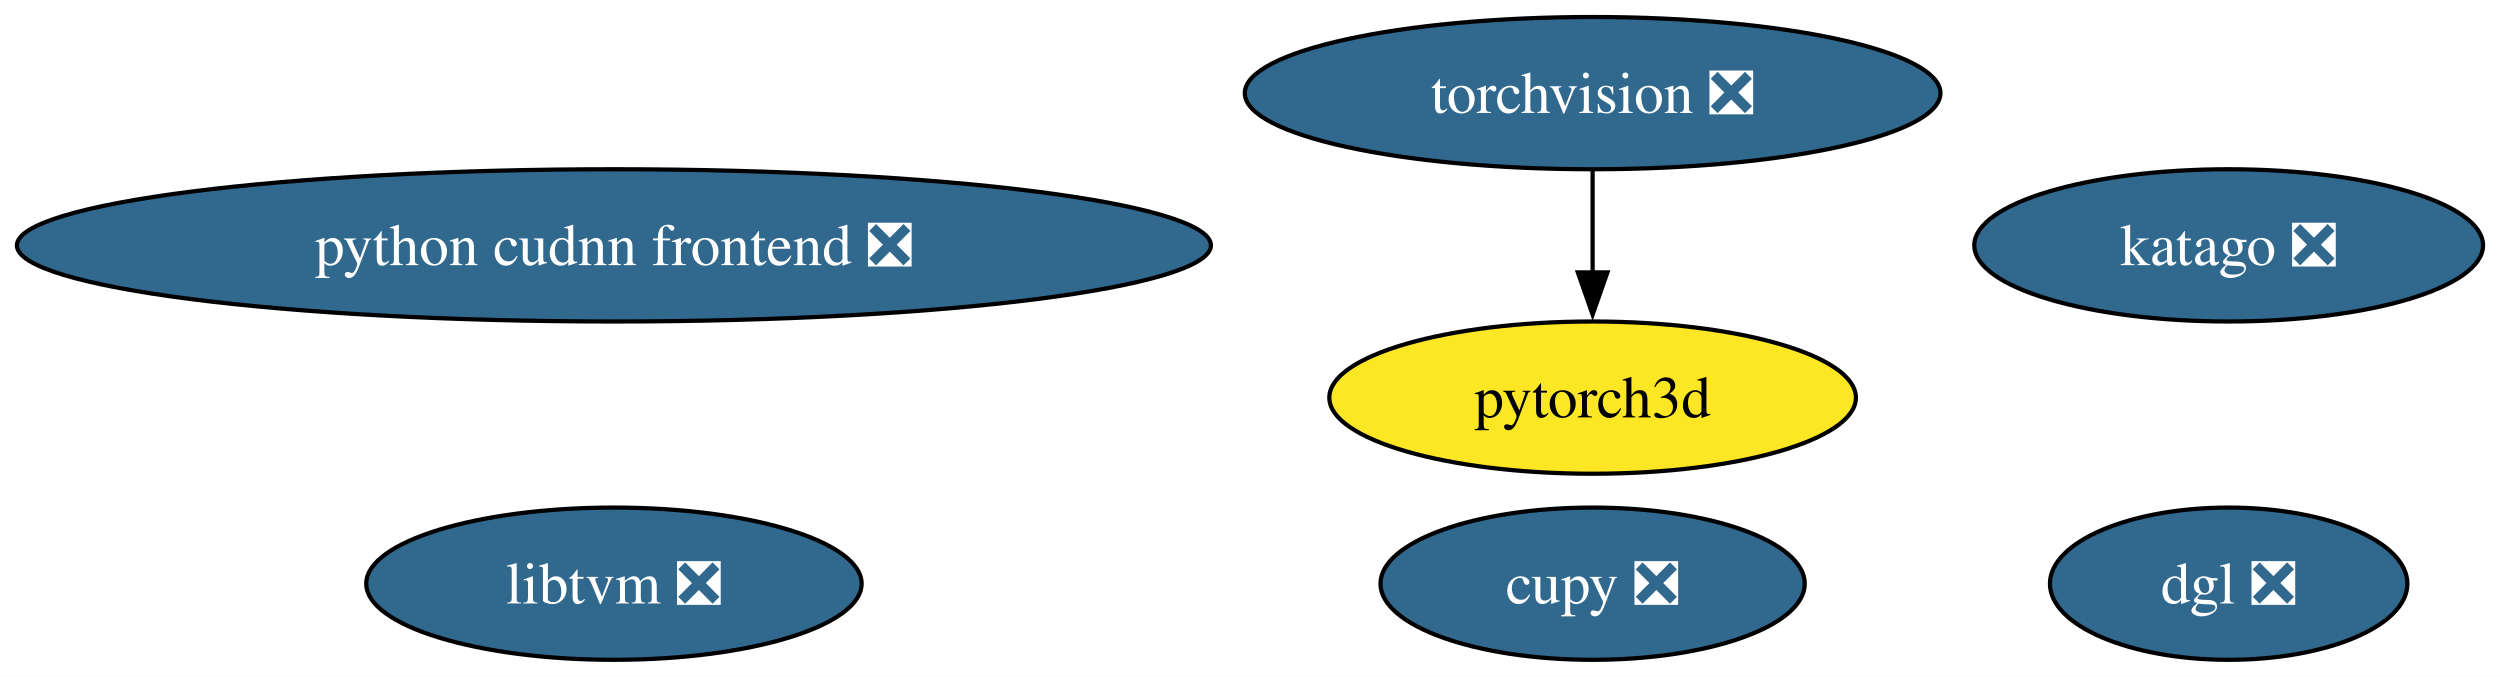
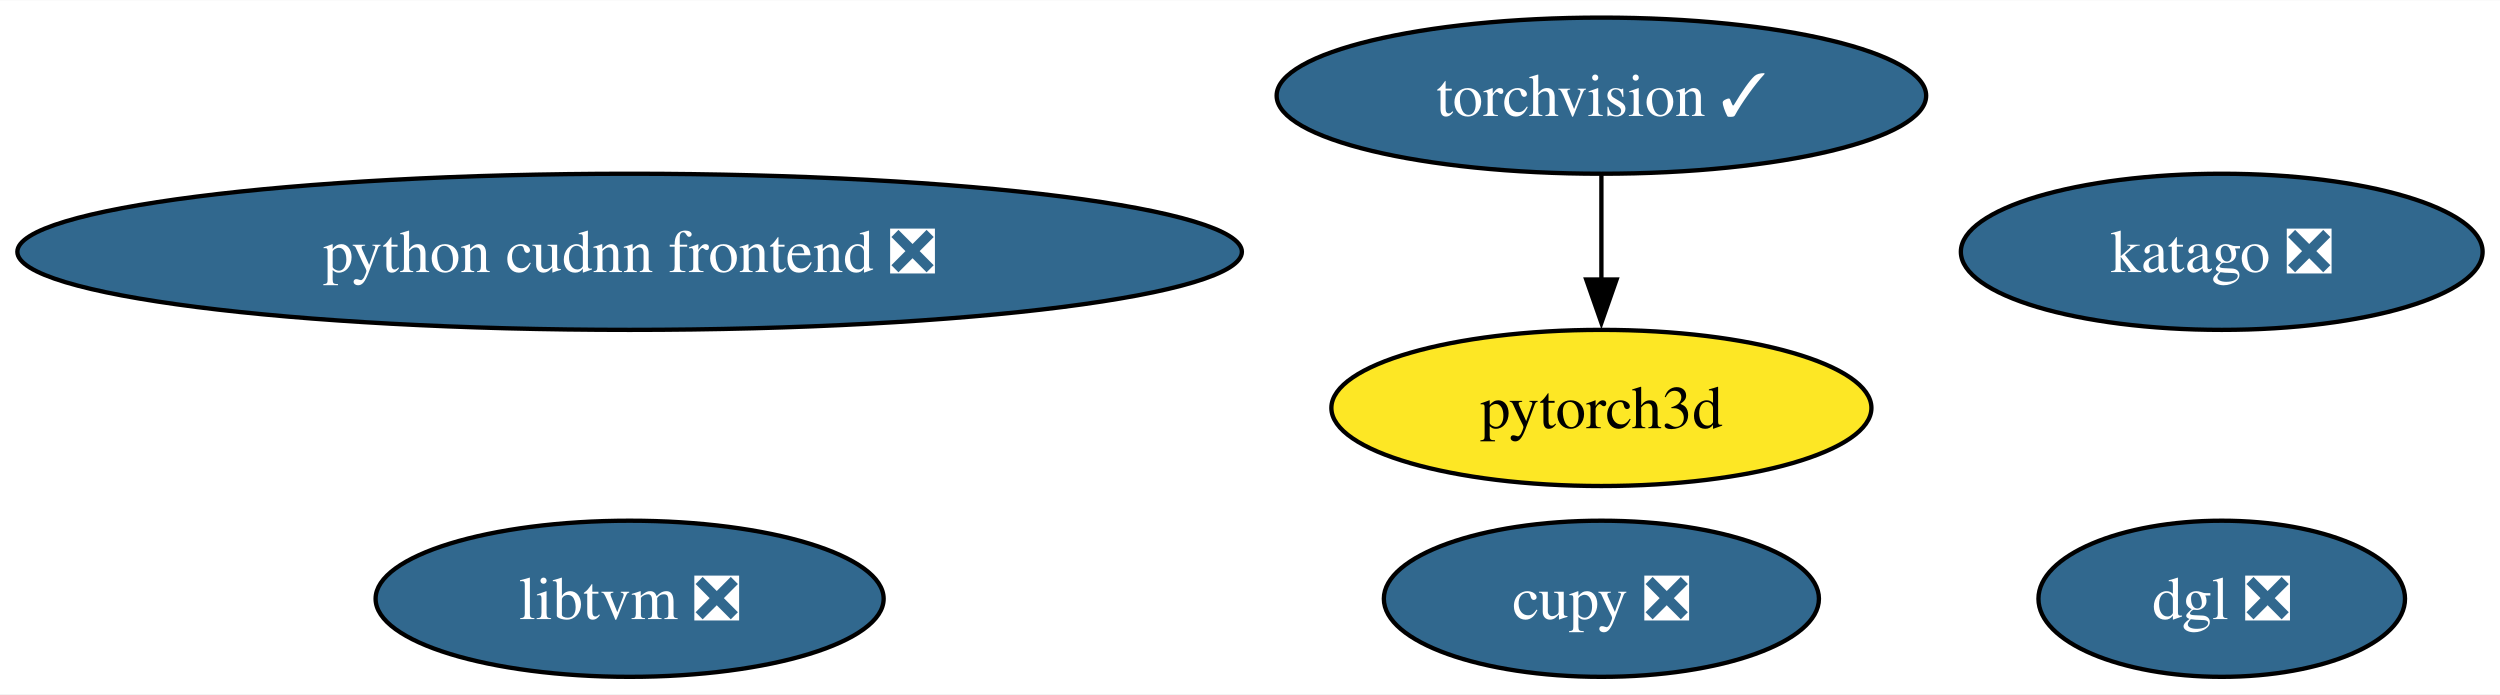
- <svg xmlns="http://www.w3.org/2000/svg" xmlns:xlink="http://www.w3.org/1999/xlink" width="591pt" height="160pt" viewBox="0.00 0.00 591.15 160.00">
+ <svg xmlns="http://www.w3.org/2000/svg" xmlns:xlink="http://www.w3.org/1999/xlink" width="576pt" height="160pt" viewBox="0.00 0.00 576.42 160.00">
  <g id="graph0" class="graph" transform="scale(1 1) rotate(0) translate(4 156)">
-     <polygon fill="white" stroke="none" points="-4,4 -4,-156 587.15,-156 587.15,4 -4,4" />
+     <polygon fill="white" stroke="none" points="-4,4 -4,-156 572.42,-156 572.42,4 -4,4" />
    <g id="node1" class="node">
      <g id="a_node1">
-         <a xlink:href="https://github.com/conda-forge/torchvision-feedstock/pull/98" xlink:title="torchvision ❎">
-           <ellipse fill="#31688e" stroke="black" cx="372.59" cy="-134" rx="82.25" ry="18" />
-           <text text-anchor="middle" x="372.59" y="-129.32" font-family="Times,serif" font-size="14.00" fill="white">torchvision ❎</text>
+         <a xlink:href="https://github.com/conda-forge/torchvision-feedstock/pull/98" xlink:title="torchvision ✓">
+           <ellipse fill="#31688e" stroke="black" cx="365.23" cy="-134" rx="74.88" ry="18" />
+           <text text-anchor="middle" x="365.23" y="-129.32" font-family="Times,serif" font-size="14.00" fill="white">torchvision ✓</text>
        </a>
      </g>
    </g>
    <g id="node5" class="node">
      <g id="a_node5">
        <a xlink:href="https://github.com/conda-forge/pytorch3d-feedstock" xlink:title="pytorch3d">
-           <ellipse fill="#fde725" stroke="black" cx="372.59" cy="-62" rx="62.26" ry="18" />
-           <text text-anchor="middle" x="372.59" y="-57.33" font-family="Times,serif" font-size="14.00">pytorch3d</text>
+           <ellipse fill="#fde725" stroke="black" cx="365.23" cy="-62" rx="62.26" ry="18" />
+           <text text-anchor="middle" x="365.23" y="-57.33" font-family="Times,serif" font-size="14.00">pytorch3d</text>
        </a>
      </g>
    </g>
    <g id="edge1" class="edge">
-       <path fill="none" stroke="black" d="M372.59,-115.7C372.59,-108.41 372.59,-99.73 372.59,-91.54" />
-       <polygon fill="black" stroke="black" points="376.09,-91.62 372.59,-81.62 369.09,-91.62 376.09,-91.62" />
+       <path fill="none" stroke="black" d="M365.23,-115.7C365.23,-108.41 365.23,-99.73 365.23,-91.54" />
+       <polygon fill="black" stroke="black" points="368.73,-91.62 365.23,-81.62 361.73,-91.62 368.73,-91.62" />
    </g>
    <g id="node2" class="node">
      <g id="a_node2">
        <a xlink:href="https://github.com/conda-forge/cupy-feedstock/pull/286" xlink:title="cupy ❎">
-           <ellipse fill="#31688e" stroke="black" cx="372.59" cy="-18" rx="50.16" ry="18" />
-           <text text-anchor="middle" x="372.59" y="-13.32" font-family="Times,serif" font-size="14.00" fill="white">cupy ❎</text>
+           <ellipse fill="#31688e" stroke="black" cx="365.23" cy="-18" rx="50.16" ry="18" />
+           <text text-anchor="middle" x="365.23" y="-13.32" font-family="Times,serif" font-size="14.00" fill="white">cupy ❎</text>
        </a>
      </g>
    </g>
    <g id="node3" class="node">
      <g id="a_node3">
        <a xlink:href="https://github.com/conda-forge/libtvm-feedstock/pull/41" xlink:title="libtvm ❎">
          <ellipse fill="#31688e" stroke="black" cx="141.17" cy="-18" rx="58.57" ry="18" />
          <text text-anchor="middle" x="141.17" y="-13.32" font-family="Times,serif" font-size="14.00" fill="white">libtvm ❎</text>
        </a>
      </g>
    </g>
    <g id="node4" class="node">
      <g id="a_node4">
        <a xlink:href="https://github.com/conda-forge/katago-feedstock/pull/10" xlink:title="katago ❎">
-           <ellipse fill="#31688e" stroke="black" cx="522.99" cy="-98" rx="60.15" ry="18" />
-           <text text-anchor="middle" x="522.99" y="-93.33" font-family="Times,serif" font-size="14.00" fill="white">katago ❎</text>
+           <ellipse fill="#31688e" stroke="black" cx="508.26" cy="-98" rx="60.15" ry="18" />
+           <text text-anchor="middle" x="508.26" y="-93.33" font-family="Times,serif" font-size="14.00" fill="white">katago ❎</text>
        </a>
      </g>
    </g>
    <g id="node6" class="node">
      <g id="a_node6">
        <a xlink:href="https://github.com/conda-forge/dgl-feedstock/pull/52" xlink:title="dgl ❎">
-           <ellipse fill="#31688e" stroke="black" cx="522.99" cy="-18" rx="42.26" ry="18" />
-           <text text-anchor="middle" x="522.99" y="-13.32" font-family="Times,serif" font-size="14.00" fill="white">dgl ❎</text>
+           <ellipse fill="#31688e" stroke="black" cx="508.26" cy="-18" rx="42.26" ry="18" />
+           <text text-anchor="middle" x="508.26" y="-13.32" font-family="Times,serif" font-size="14.00" fill="white">dgl ❎</text>
        </a>
      </g>
    </g>
    <g id="node7" class="node">
      <g id="a_node7">
        <a xlink:href="https://github.com/conda-forge/python-cudnn-frontend-feedstock/pull/11" xlink:title="python cudnn frontend ❎">
          <ellipse fill="#31688e" stroke="black" cx="141.17" cy="-98" rx="141.17" ry="18" />
          <text text-anchor="middle" x="141.17" y="-93.33" font-family="Times,serif" font-size="14.00" fill="white">python cudnn frontend ❎</text>
        </a>
      </g>
    </g>
  </g>
</svg>
